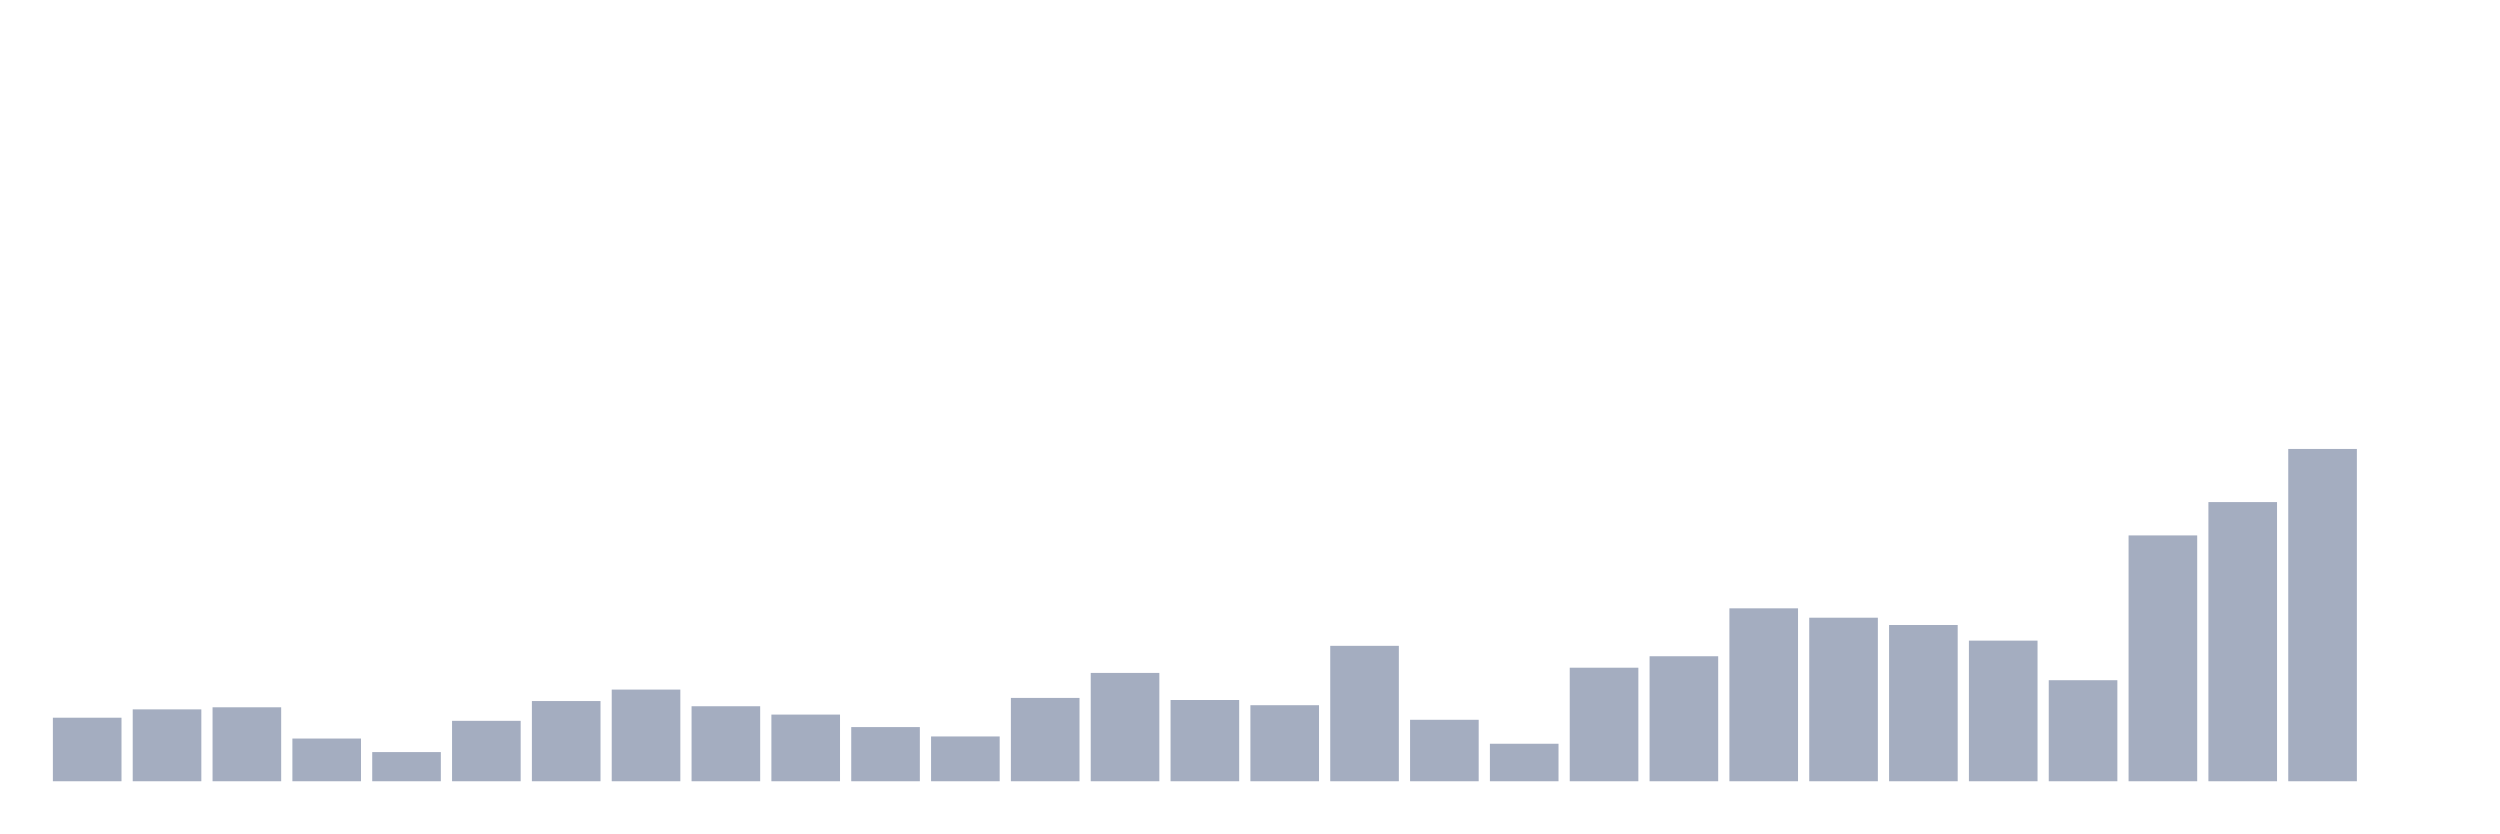
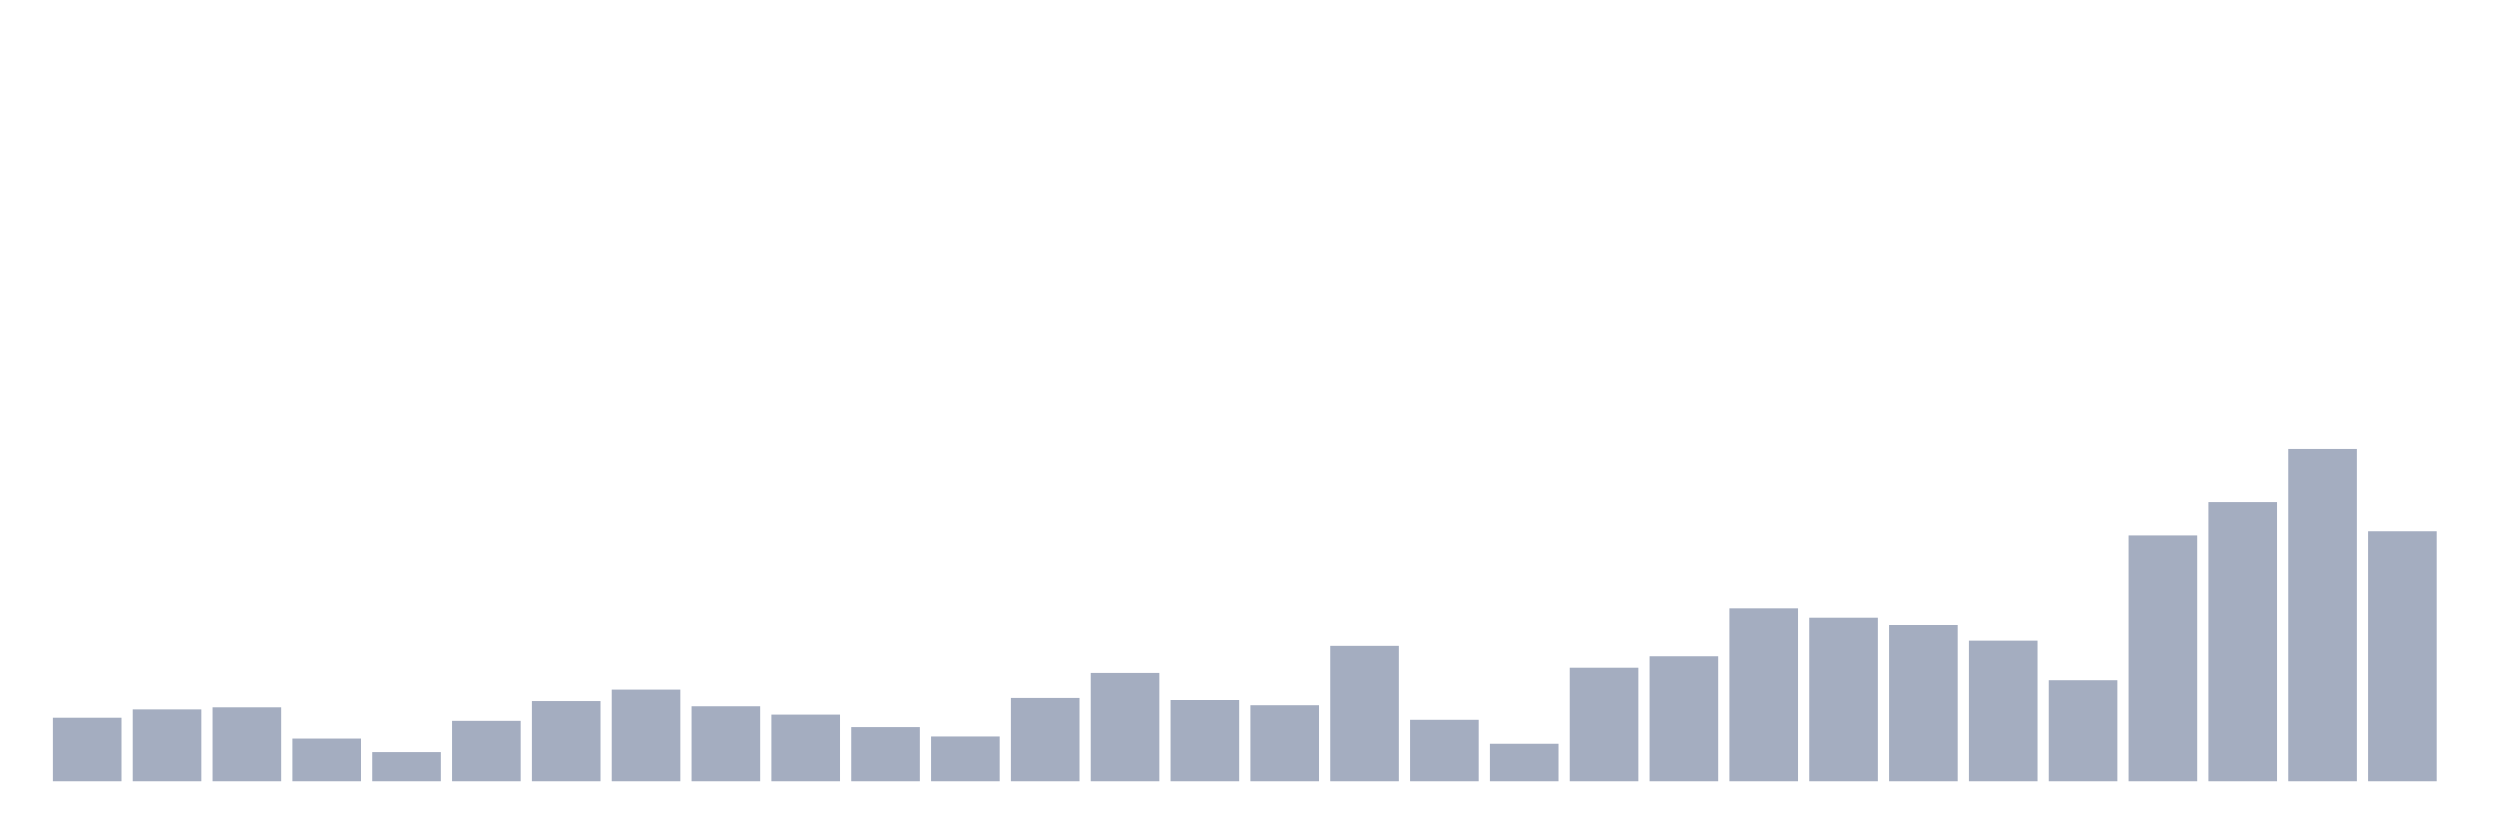
<svg xmlns="http://www.w3.org/2000/svg" viewBox="0 0 480 160">
  <g transform="translate(10,10)">
    <rect class="bar" x="0.153" width="13.175" y="127.8" height="12.2" fill="rgb(164,173,192)" />
    <rect class="bar" x="15.482" width="13.175" y="126.2" height="13.8" fill="rgb(164,173,192)" />
    <rect class="bar" x="30.81" width="13.175" y="125.8" height="14.2" fill="rgb(164,173,192)" />
    <rect class="bar" x="46.138" width="13.175" y="131.8" height="8.2" fill="rgb(164,173,192)" />
    <rect class="bar" x="61.466" width="13.175" y="134.4" height="5.6" fill="rgb(164,173,192)" />
    <rect class="bar" x="76.794" width="13.175" y="128.4" height="11.6" fill="rgb(164,173,192)" />
    <rect class="bar" x="92.123" width="13.175" y="124.6" height="15.4" fill="rgb(164,173,192)" />
    <rect class="bar" x="107.451" width="13.175" y="122.4" height="17.6" fill="rgb(164,173,192)" />
    <rect class="bar" x="122.779" width="13.175" y="125.6" height="14.4" fill="rgb(164,173,192)" />
    <rect class="bar" x="138.107" width="13.175" y="127.2" height="12.8" fill="rgb(164,173,192)" />
    <rect class="bar" x="153.436" width="13.175" y="129.6" height="10.4" fill="rgb(164,173,192)" />
    <rect class="bar" x="168.764" width="13.175" y="131.4" height="8.6" fill="rgb(164,173,192)" />
    <rect class="bar" x="184.092" width="13.175" y="124" height="16" fill="rgb(164,173,192)" />
    <rect class="bar" x="199.42" width="13.175" y="119.2" height="20.8" fill="rgb(164,173,192)" />
    <rect class="bar" x="214.748" width="13.175" y="124.4" height="15.6" fill="rgb(164,173,192)" />
    <rect class="bar" x="230.077" width="13.175" y="125.4" height="14.6" fill="rgb(164,173,192)" />
    <rect class="bar" x="245.405" width="13.175" y="114" height="26" fill="rgb(164,173,192)" />
    <rect class="bar" x="260.733" width="13.175" y="128.2" height="11.8" fill="rgb(164,173,192)" />
    <rect class="bar" x="276.061" width="13.175" y="132.8" height="7.2" fill="rgb(164,173,192)" />
    <rect class="bar" x="291.39" width="13.175" y="118.2" height="21.8" fill="rgb(164,173,192)" />
    <rect class="bar" x="306.718" width="13.175" y="116" height="24" fill="rgb(164,173,192)" />
    <rect class="bar" x="322.046" width="13.175" y="106.8" height="33.2" fill="rgb(164,173,192)" />
    <rect class="bar" x="337.374" width="13.175" y="108.6" height="31.4" fill="rgb(164,173,192)" />
    <rect class="bar" x="352.702" width="13.175" y="110" height="30" fill="rgb(164,173,192)" />
    <rect class="bar" x="368.031" width="13.175" y="113" height="27" fill="rgb(164,173,192)" />
    <rect class="bar" x="383.359" width="13.175" y="120.6" height="19.4" fill="rgb(164,173,192)" />
    <rect class="bar" x="398.687" width="13.175" y="92.8" height="47.2" fill="rgb(164,173,192)" />
    <rect class="bar" x="414.015" width="13.175" y="86.4" height="53.6" fill="rgb(164,173,192)" />
    <rect class="bar" x="429.344" width="13.175" y="76.2" height="63.8" fill="rgb(164,173,192)" />
-     <rect class="bar" x="444.672" width="13.175" y="140" height="0" fill="rgb(164,173,192)" />
+     <rect class="bar" x="444.672" width="13.175" y="92" height="48" fill="rgb(164,173,192)" />
  </g>
</svg>
